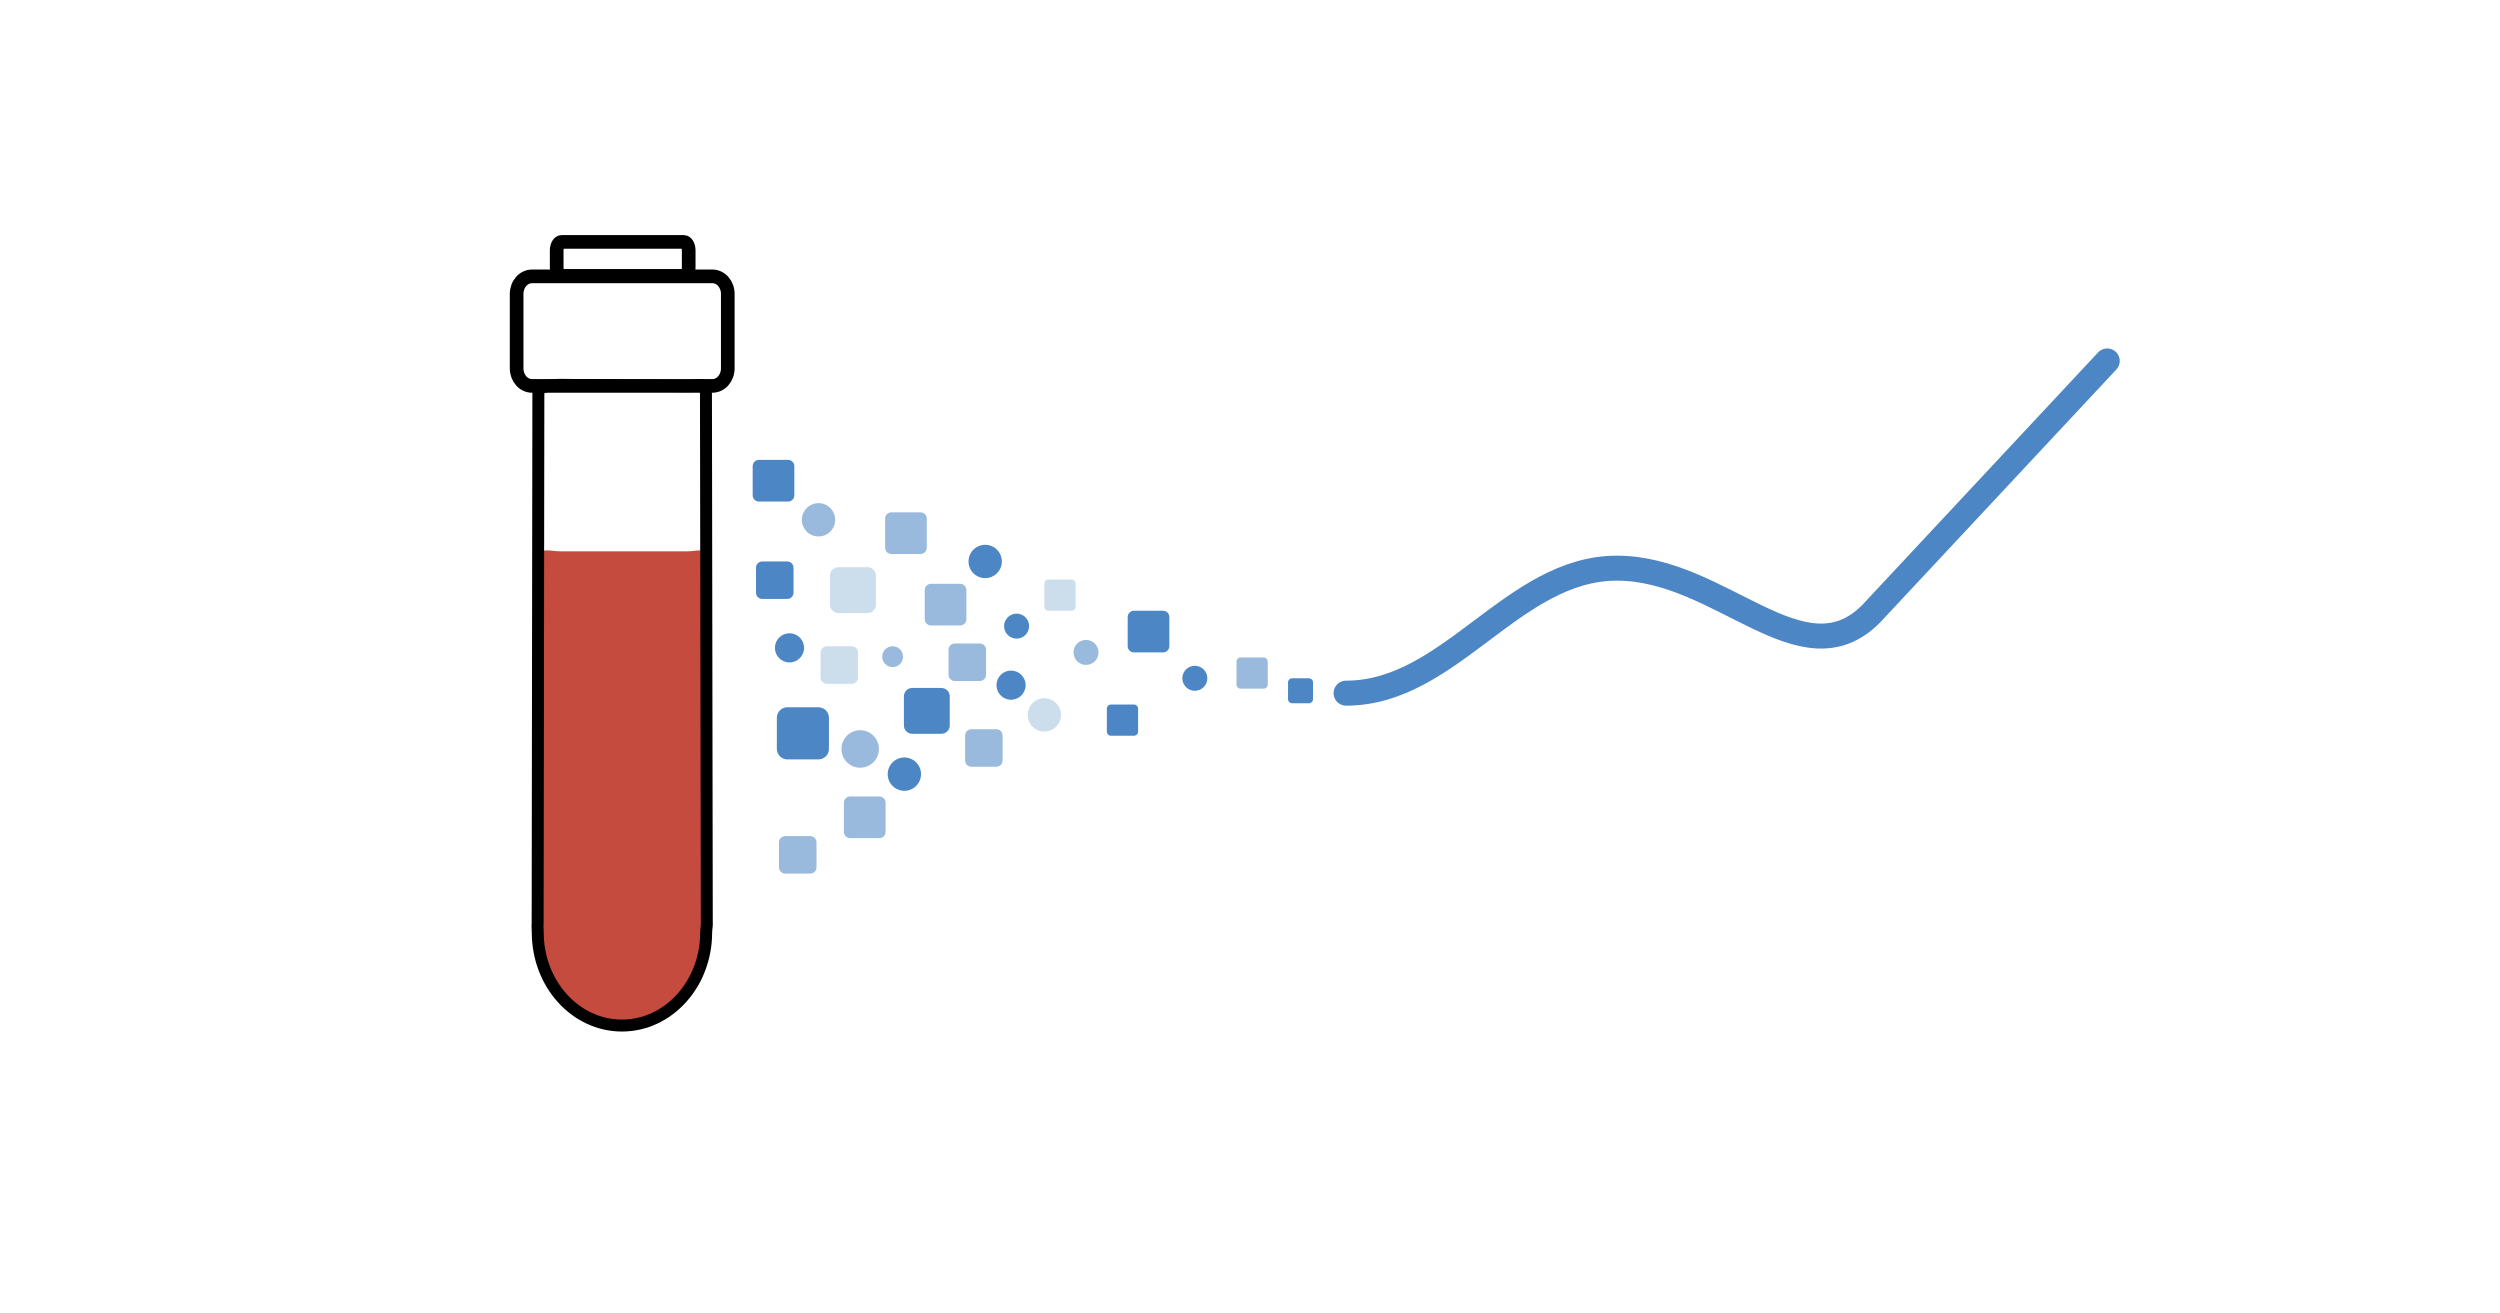
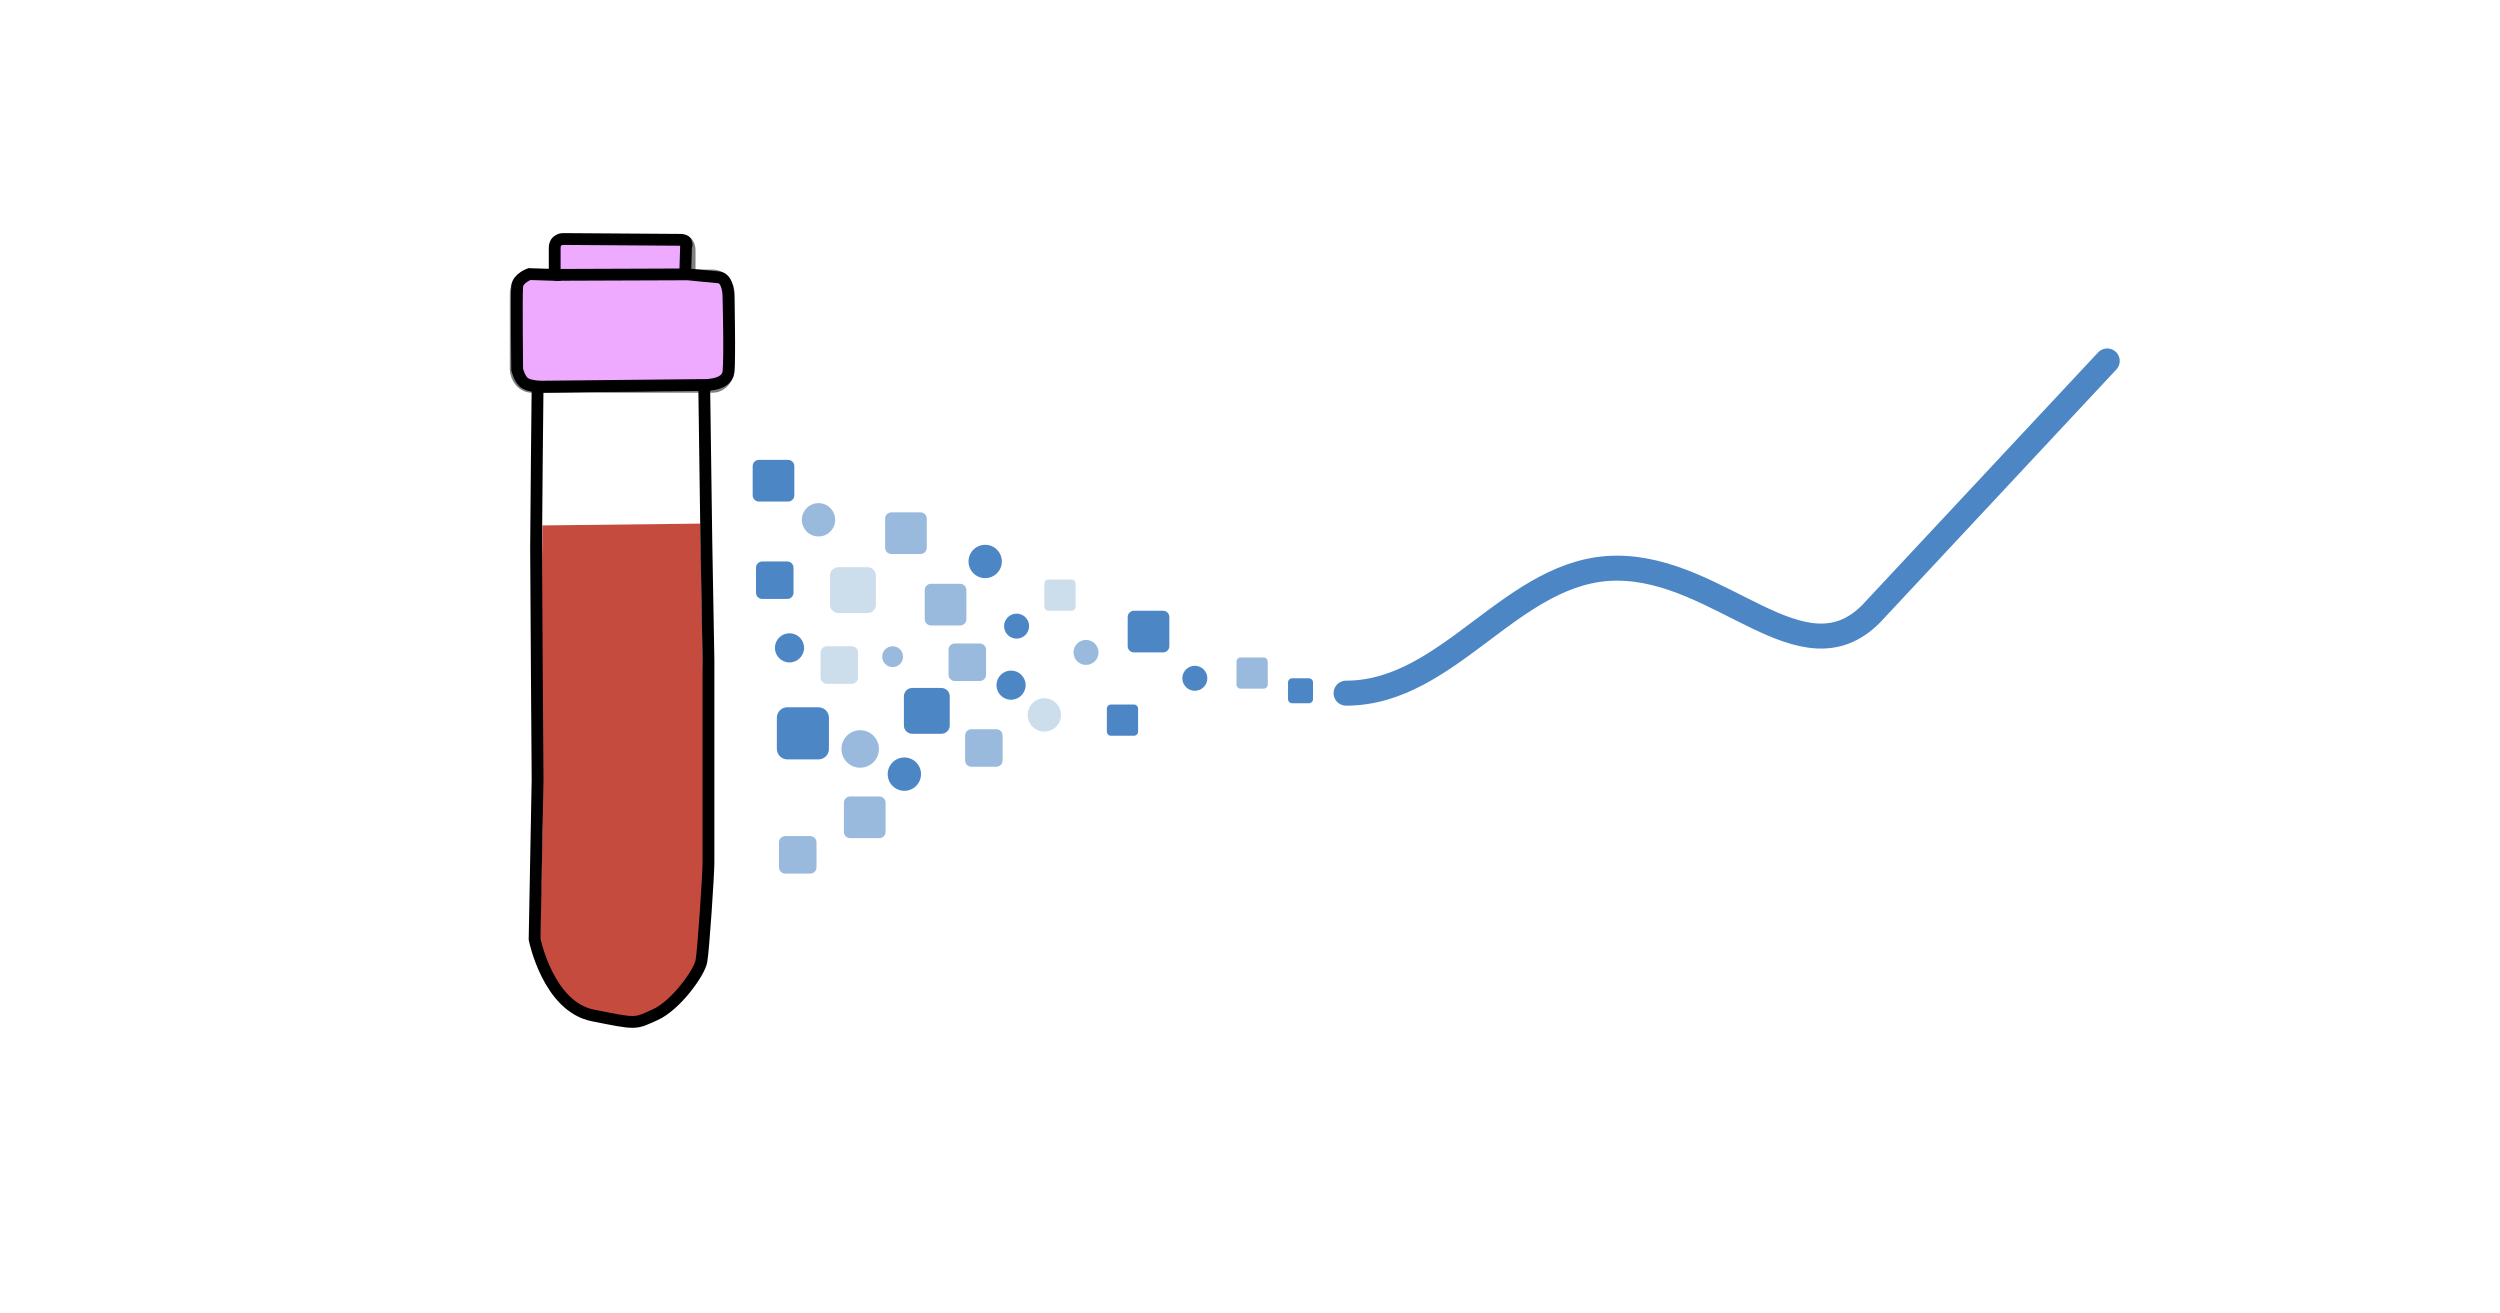
<svg xmlns="http://www.w3.org/2000/svg" xml:space="preserve" id="svg21" width="100%" height="100%" preserveAspectRatio="xMidYMid meet" viewBox="0 0 1200 630">
  <defs id="defs1">
    <style id="style1">.st_light_blue{fill:#ccddec}.st_medium_blue{fill:#99badd}.st_dark_blue{fill:#4c86c5}.st_lavender{fill:#9b59b6}</style>
  </defs>
-   <path id="rect1-5" d="M269.17 264.64c-5.295 0-9.9-2.143-9.9 2.828V455.1a27 27 0 0 0-.293 3.332c0 17.985 17.96 32.564 40.116 32.564s40.116-14.58 40.116-32.564a26.5 26.5 0 0 0-.294-3.866V267.468c0-4.97-3.92-2.828-9.216-2.828z" class="st_light_blue" style="fill:#c54b3e;fill-opacity:1;stroke-width:.772" />
-   <path id="rect1" d="M273.495 184.76c-5.315-.057-15.072-.562-15.078 4.045l-.346 254.178c-.17 1.518.078 3.044.05 4.573 0 24.693 18.096 44.71 40.418 44.71 22.323 0 40.419-20.017 40.419-44.71-.003-1.774.496-3.546.302-5.307l-.396-252.838c-.011-6.825-3.286-3.989-8.62-4.046z" class="st_light_blue" style="fill:none;stroke:#000;stroke-width:5.742;stroke-dasharray:none" />
-   <rect id="rect4" width="101.353" height="52.585" x="247.982" y="132.652" class="st_lavender" rx="7.371" ry="8.414" style="fill:none;stroke:#000;stroke-width:6.553;stroke-dasharray:none" />
-   <rect id="rect5" width="63.361" height="16.299" x="267.213" y="116.122" fill-opacity=".8" class="st_lavender" rx="2.376" ry="4.075" style="fill:none;stroke:#000;stroke-width:6.561;stroke-dasharray:none" />
+   <rect id="rect4" width="101.353" height="52.585" x="247.982" y="132.652" class="st_lavender" rx="7.371" ry="8.414" style="fill:none;stroke:#000;stroke-width:6.553;stroke-dasharray:none;opacity:.5" />
+   <rect id="rect5" width="63.361" height="16.299" x="267.213" y="116.122" fill-opacity=".8" class="st_lavender" rx="2.376" ry="4.075" style="fill:none;stroke:#000;stroke-width:6.561;stroke-dasharray:none;opacity:.5" />
  <g id="g20" transform="translate(352.888 229.502)">
    <rect id="rect6" width="18" height="18" x="10" y="40" class="st_dark_blue" rx="3" />
    <circle id="circle6" cx="40" cy="20" r="8" class="st_medium_blue" />
    <rect id="rect7" width="22" height="22" x="45.536" y="42.768" class="st_light_blue" rx="4" />
    <rect id="rect8" width="20" height="20" x="71.965" y="16.428" class="st_medium_blue" rx="3" />
    <rect id="rect9" width="25" height="25" x="20" y="110" class="st_dark_blue" rx="5" />
    <circle id="circle9" cx="60" cy="130" r="9" class="st_medium_blue" />
    <rect id="rect10" width="18" height="18" x="40.985" y="80.715" class="st_light_blue" rx="3" />
    <circle id="circle10" cx="120" cy="40" r="8" class="st_dark_blue" />
    <rect id="rect11" width="20" height="20" x="90.985" y="50.715" class="st_medium_blue" rx="3" />
    <rect id="rect12" width="22" height="22" x="80.985" y="100.715" class="st_dark_blue" rx="4" />
    <g id="g17" transform="translate(180 30)">
      <rect id="rect13" width="18" height="18" x="-77.585" y="49.373" class="st_medium_blue" rx="3" />
      <circle id="circle10-3" cx="-98.794" cy="112.088" r="8" class="st_dark_blue" style="fill:#4c86c5" />
      <rect id="rect11-5" width="20" height="20" x="-127.81" y="122.804" class="st_medium_blue" rx="3" style="fill:#99badd" />
      <rect id="rect13-4" width="18" height="18" x="-158.966" y="141.819" class="st_medium_blue" rx="3" style="fill:#99badd" />
      <circle id="circle13" cx="-47.585" cy="69.373" r="7" class="st_dark_blue" />
      <circle id="circle13-6" cx="-153.931" cy="51.468" r="7" class="st_dark_blue" style="fill:#4c86c5" />
      <rect id="rect14" width="15" height="15" x="-31.602" y="18.66" class="st_light_blue" rx="2" />
      <circle id="circle14" cx="-11.602" cy="53.66" r="6" class="st_medium_blue" />
      <rect id="rect15" width="20" height="20" x="8.398" y="33.66" class="st_dark_blue" rx="3" />
      <rect id="rect15-9" width="20" height="20" x="-171.606" y="-38.761" class="st_dark_blue" rx="3" style="fill:#4c86c5" />
      <rect id="rect16" width="18" height="18" x="-69.638" y="90.534" class="st_medium_blue" rx="3" />
      <circle id="circle16" cx="-31.602" cy="83.66" r="8" class="st_light_blue" />
      <rect id="rect17" width="15" height="15" x="-1.602" y="78.66" class="st_dark_blue" rx="2" />
    </g>
    <g id="g19" transform="translate(340 60)">
      <circle id="circle17" cx="-119.368" cy="36.071" r="6" class="st_dark_blue" />
      <circle id="circle17-1" cx="-204.92" cy="11.04" r="6" class="st_dark_blue" style="fill:#4c86c5" />
      <rect id="rect18" width="15" height="15" x="-99.368" y="26.071" class="st_medium_blue" rx="2" />
      <rect id="rect19" width="12" height="12" x="-74.635" y="36.071" class="st_dark_blue" rx="2" />
      <circle id="circle19-4" cx="-264.425" cy="25.7" r="5" class="st_medium_blue" style="fill:#99badd" />
    </g>
  </g>
  <g id="g21" transform="translate(646.116 232.716)">
    <path id="path20" d="M0 100c50 0 80-60 130-60s88.839 55.179 121.965 21.965l113.39-121.426" style="fill:none;stroke:#4c86c5;stroke-width:12;stroke-linecap:round;stroke-linejoin:round" />
  </g>
+   <g id="layer1">
+     <path id="path1-2" d="M260.358 252.205s-.68 51.959-.68 60.34.68 86.599.68 86.599l-1.36 59.78s6.117 25.143 26.505 28.495c20.389 3.352 18.991 3.193 28.37-.263 9.378-3.457 20.05-15.686 21.02-19.94s3.235-32.702 3.235-36.956v-75.77l-.97-44.931-.97-58.225z" style="fill:#c54b3e;fill-opacity:1;stroke:none;stroke-width:4.874;paint-order:fill markers stroke" />
+     <path id="path1" d="M258.039 185.645s-.717 66.66-.717 77.411.717 111.1.717 111.1l-1.434 76.696s6.451 32.254 27.955 36.555c21.503 4.3 20.029 4.097 29.92-.338 9.892-4.434 21.148-20.124 22.17-25.581 1.024-5.457 3.412-41.953 3.412-47.41v-97.21l-1.023-57.643-1.024-74.698z" style="fill:none;stroke:#000;stroke-width:5.669;paint-order:fill markers stroke" />
+     <path id="path2" d="M336.732 184.811s12.138.783 12.921-6.265c.784-7.047 0-36.414 0-36.414s0-8.614-4.698-9.005c-4.699-.392-16.054-1.566-16.054-1.566l.392-12.922s1.566-3.524-2.74-3.524c-4.308 0-56.384-.391-56.384-.391s-3.916 0-3.916 4.307v12.921l-12.138-.391s-5.481 1.957-5.873 5.873c-.391 3.915 0 39.938 0 39.938s1.175 5.09 3.916 6.656 7.83 1.566 7.83 1.566z" style="fill:#eaf;stroke:#000;stroke-width:5.669;paint-order:fill markers stroke" />
+     <path id="path3" d="m266.183 131.938 63.404-.239" style="fill:#eaf;fill-opacity:1;stroke:#000;stroke-width:5.651;stroke-opacity:1;paint-order:fill markers stroke" />
+   </g>
</svg>
